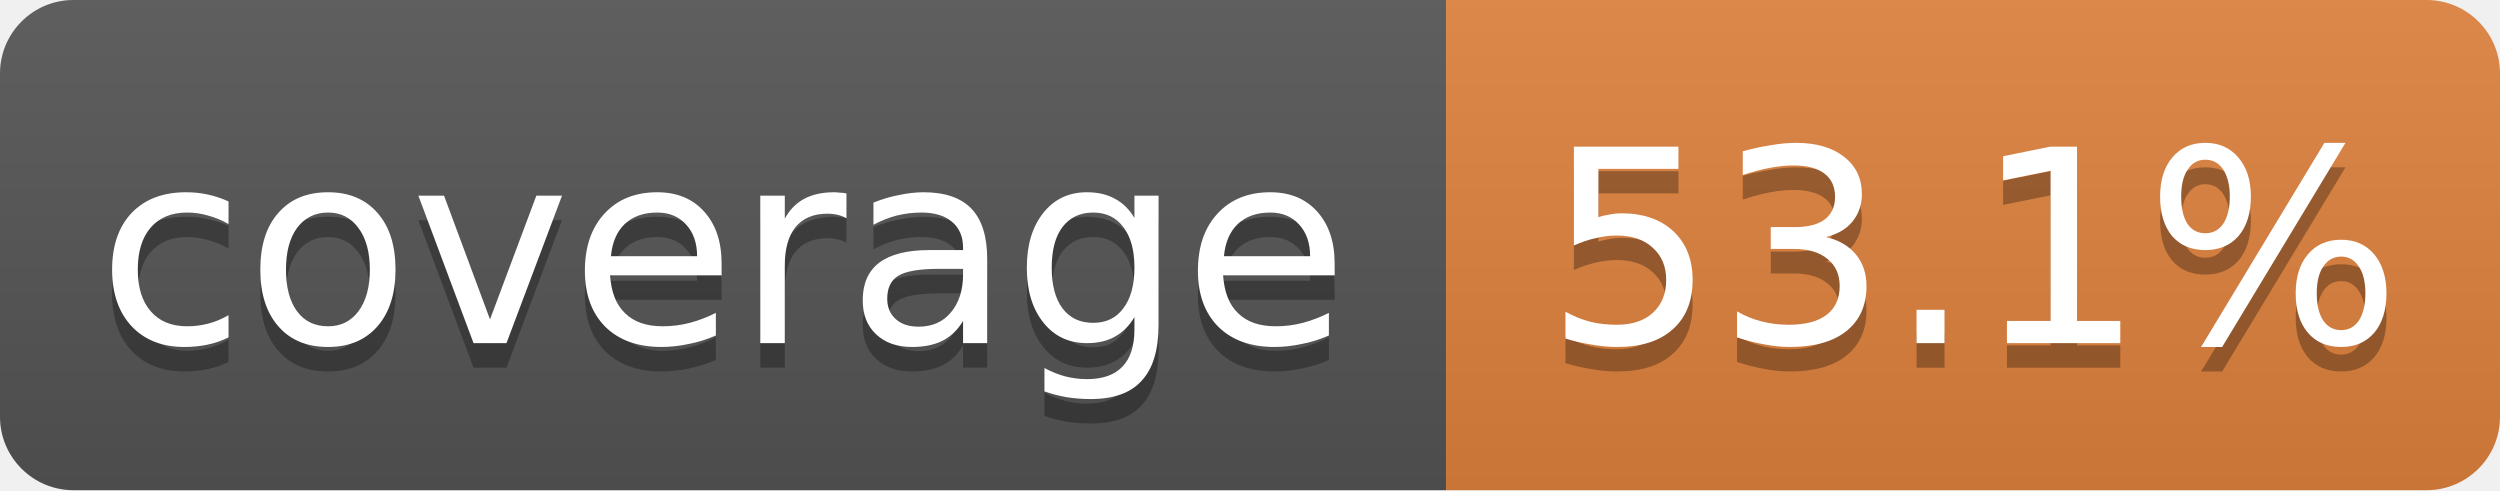
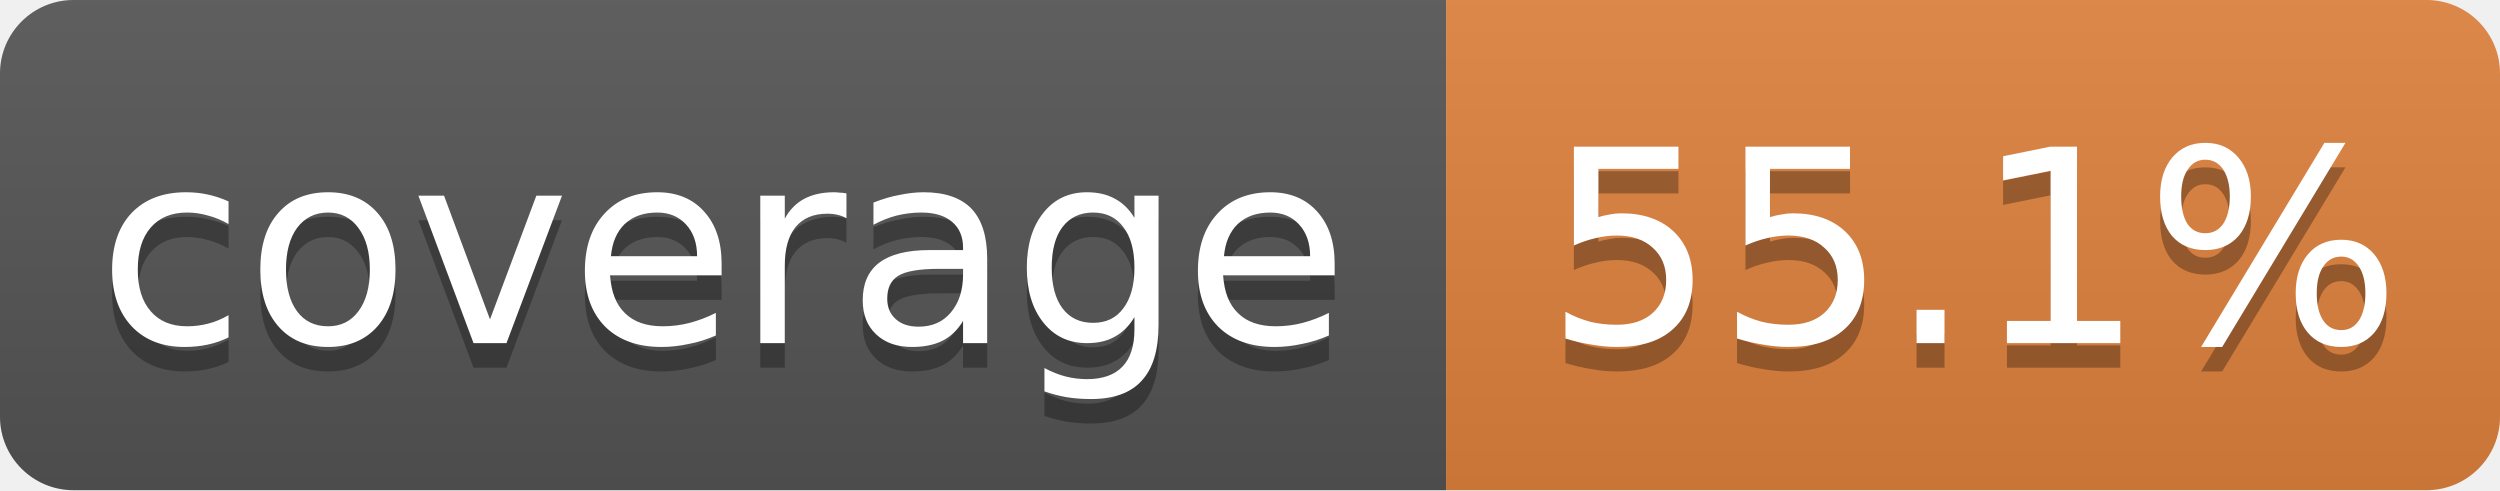
- <svg xmlns="http://www.w3.org/2000/svg" width="102" height="20" role="img" aria-label="coverage: 53.1%">
+ <svg xmlns="http://www.w3.org/2000/svg" width="102" height="20" role="img" aria-label="coverage: 55.1%">
  <linearGradient id="s" x2="0" y2="100%">
    <stop offset="0" stop-color="#bbb" stop-opacity=".1" />
    <stop offset="1" stop-opacity=".1" />
  </linearGradient>
  <clipPath id="r">
    <rect width="102" height="20" rx="3" fill="#fff" />
  </clipPath>
  <g clip-path="url(#r)">
    <rect width="59" height="20" fill="#555" />
    <rect x="59" width="43" height="20" fill="#e0823d" />
    <rect width="102" height="20" fill="url(#s)" />
  </g>
  <g fill="#fff" text-anchor="middle" font-family="Verdana,Geneva,DejaVu Sans,sans-serif" font-size="11">
    <text x="29.5" y="15" fill="#010101" fill-opacity=".3">coverage</text>
    <text x="29.5" y="14">coverage</text>
-     <text x="80.5" y="15" fill="#010101" fill-opacity=".3">53.1%</text>
-     <text x="80.5" y="14">53.1%</text>
+     <text x="80.5" y="15" fill="#010101" fill-opacity=".3">55.1%</text>
+     <text x="80.5" y="14">55.1%</text>
  </g>
</svg>
